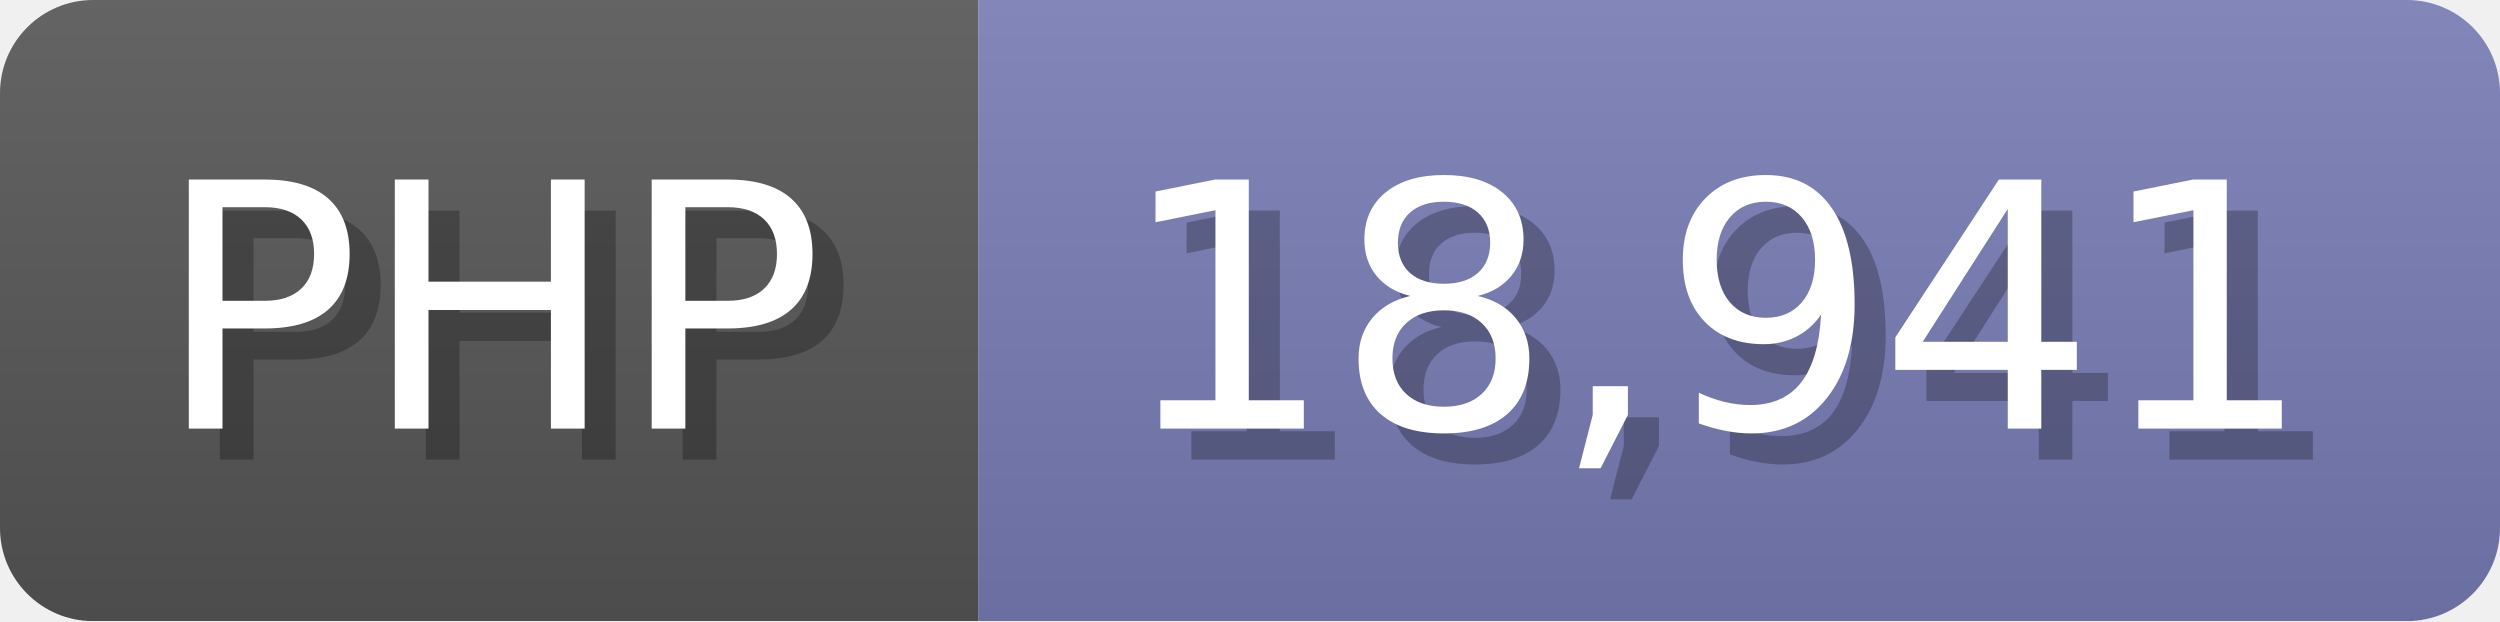
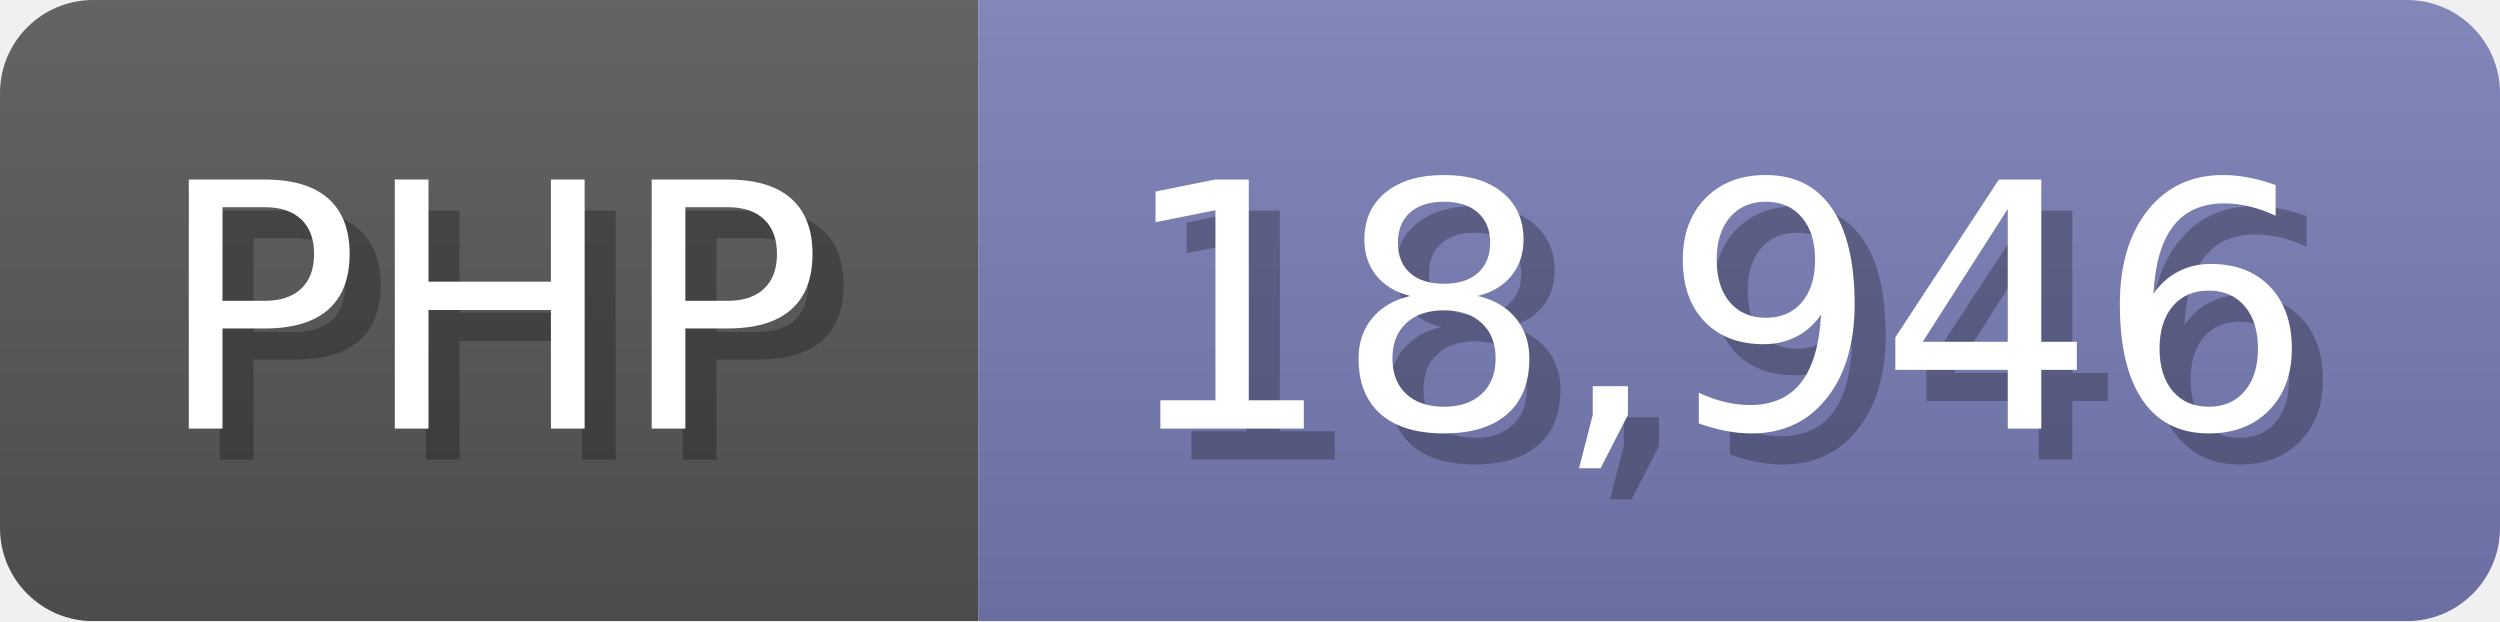
<svg xmlns="http://www.w3.org/2000/svg" width="80.5" height="20" viewBox="0 0 805 200">
  <linearGradient id="a" x2="0" y2="100%">
    <stop offset="0" stop-opacity=".1" stop-color="#EEE" />
    <stop offset="1" stop-opacity=".1" />
  </linearGradient>
  <mask id="m">
    <rect width="805" height="200" rx="30" fill="#FFF" />
  </mask>
  <g mask="url(#m)">
    <rect width="315" height="200" fill="#555" />
    <rect width="490" height="200" fill="#777bb3" x="315" />
    <rect width="805" height="200" fill="url(#a)" />
  </g>
  <g fill="#fff" text-anchor="start" font-family="Verdana,DejaVu Sans,sans-serif" font-size="110">
    <text x="60" y="148" textLength="215" fill="#000" opacity="0.25">PHP</text>
    <text x="50" y="138" textLength="215">PHP</text>
-     <text x="370" y="148" textLength="390" fill="#000" opacity="0.25">18,941</text>
-     <text x="360" y="138" textLength="390">18,941</text>
+     <text x="370" y="148" textLength="390" fill="#000" opacity="0.25">18,946</text>
+     <text x="360" y="138" textLength="390">18,946</text>
  </g>
</svg>
